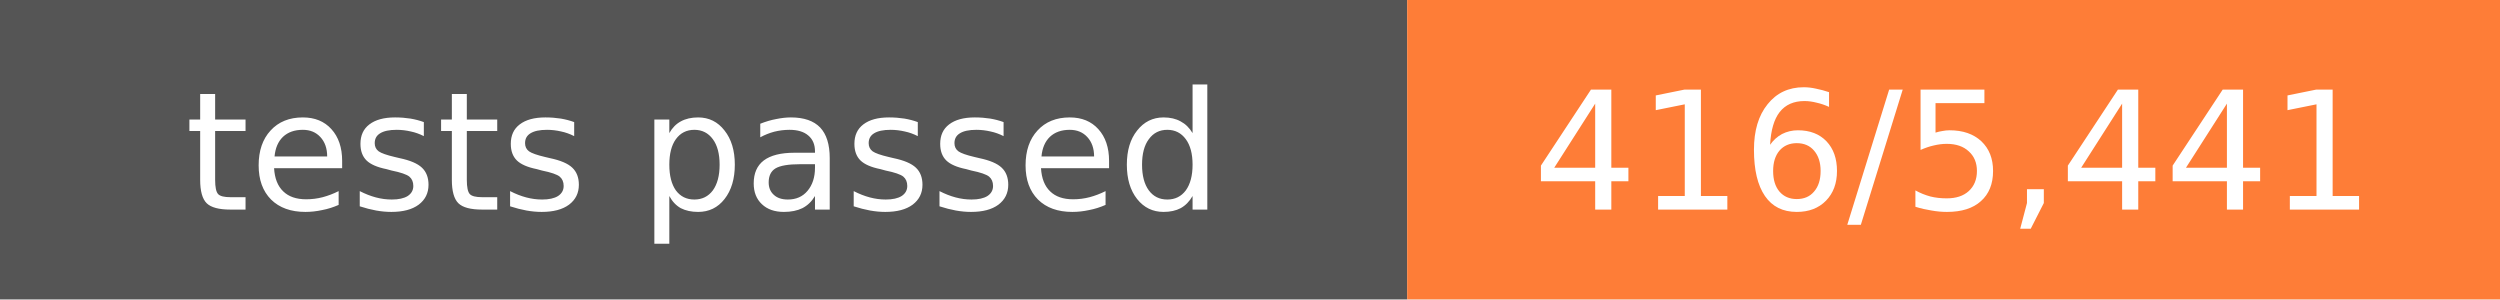
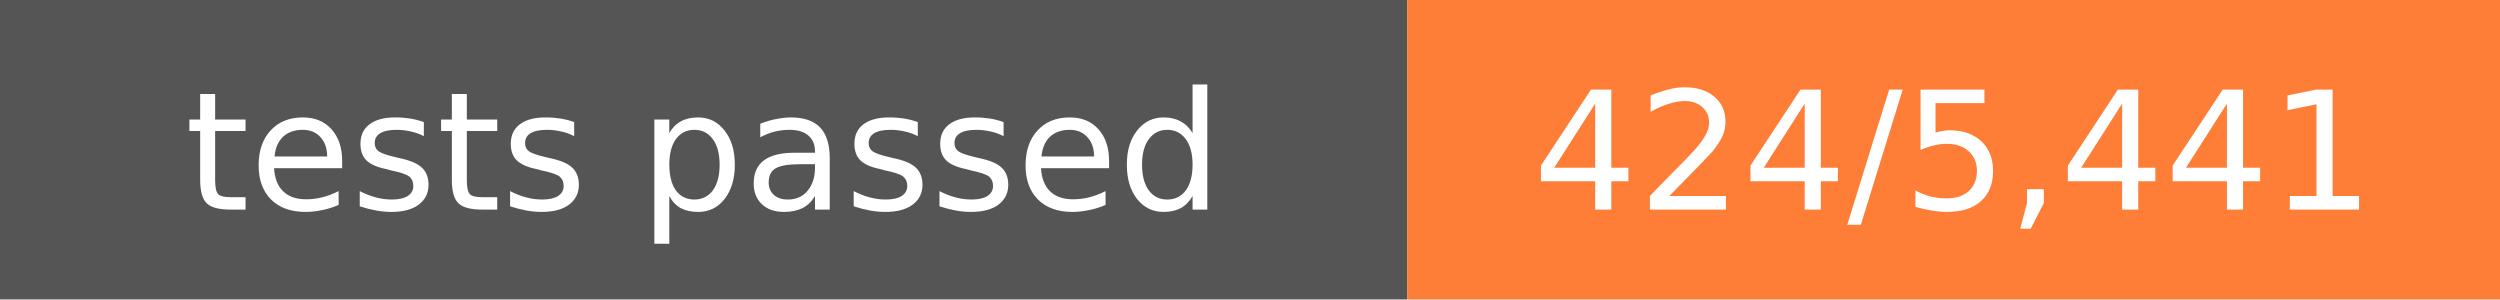
- <svg xmlns="http://www.w3.org/2000/svg" width="167" height="20" role="img" aria-label="tests passed: 416/5,441">
+ <svg xmlns="http://www.w3.org/2000/svg" width="167" height="20" role="img" aria-label="tests passed: 424/5,441">
  <rect width="94" height="20" fill="#555" />
  <rect x="94" width="73" height="20" fill="#fe7d37" />
  <g fill="#fff" font-family="Verdana,DejaVu Sans,sans-serif" font-size="11" text-anchor="middle">
    <text x="47.0" y="14">tests passed</text>
-     <text x="130.5" y="14">416/5,441</text>
+     <text x="130.5" y="14">424/5,441</text>
  </g>
</svg>
